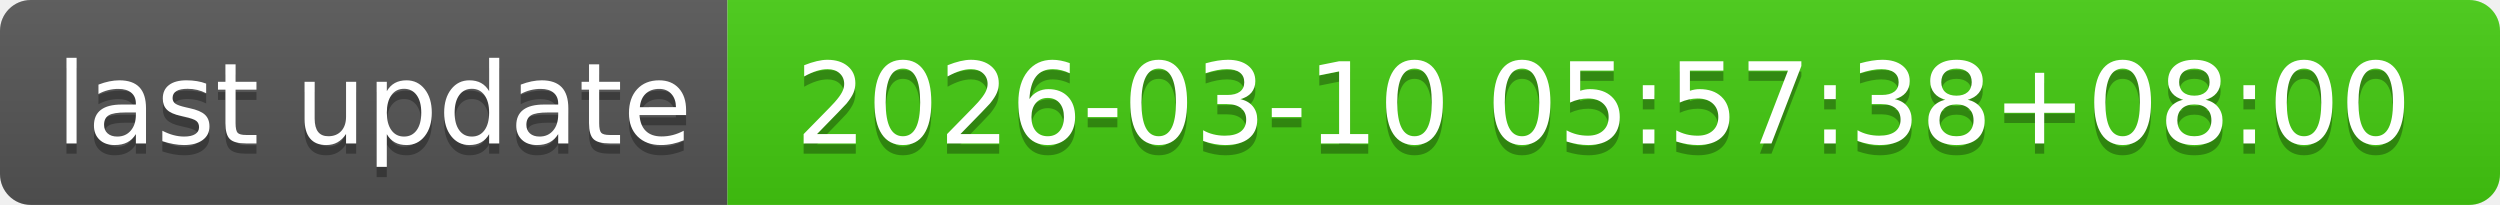
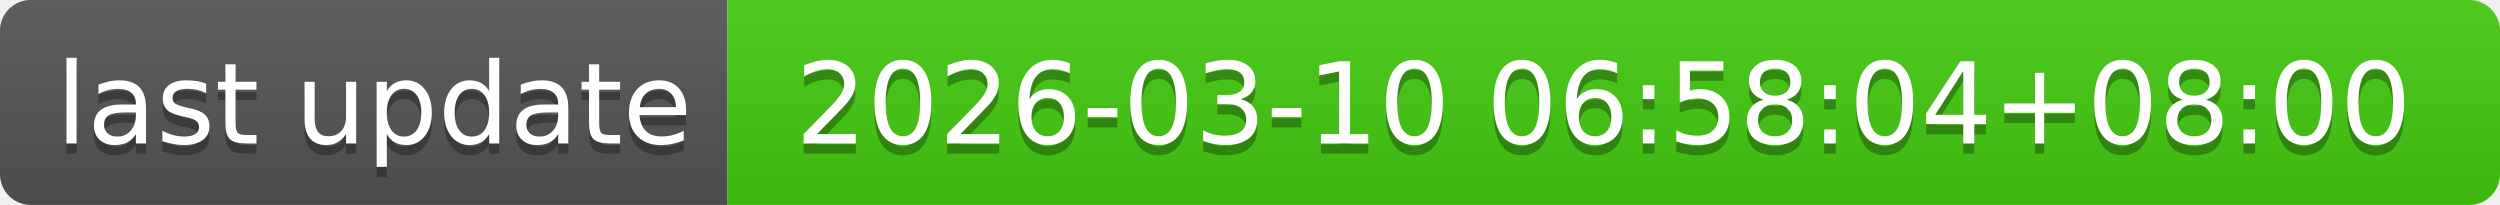
- <svg xmlns="http://www.w3.org/2000/svg" width="244" height="20" role="img" aria-label="last update: 2026-03-10 05:57:38+08:00">
+ <svg xmlns="http://www.w3.org/2000/svg" width="244" height="20" role="img" aria-label="last update: 2026-03-10 06:58:04+08:00">
  <linearGradient id="s" x2="0" y2="100%">
    <stop offset="0" stop-color="#bbb" stop-opacity=".1" />
    <stop offset="1" stop-opacity=".1" />
  </linearGradient>
  <clipPath id="r">
    <rect width="244" height="20" rx="3" fill="#fff" />
  </clipPath>
  <g clip-path="url(#r)">
    <rect width="71" height="20" fill="#555" />
    <rect x="71" width="173" height="20" fill="#4c1" />
    <rect width="244" height="20" fill="url(#s)" />
  </g>
  <g fill="#fff" text-anchor="middle" font-family="Verdana,Geneva,DejaVu Sans,sans-serif" text-rendering="geometricPrecision" font-size="110">
    <text aria-hidden="true" x="365" y="150" fill="#010101" fill-opacity=".3" transform="scale(.1)" textLength="610">last update</text>
    <text x="365" y="140" transform="scale(.1)" fill="#fff" textLength="610">last update</text>
-     <text aria-hidden="true" x="1565" y="150" fill="#010101" fill-opacity=".3" transform="scale(.1)" textLength="1630">2026-03-10 05:57:38+08:00</text>
-     <text x="1565" y="140" transform="scale(.1)" fill="#fff" textLength="1630">2026-03-10 05:57:38+08:00</text>
+     <text aria-hidden="true" x="1565" y="150" fill="#010101" fill-opacity=".3" transform="scale(.1)" textLength="1630">2026-03-10 06:58:04+08:00</text>
+     <text x="1565" y="140" transform="scale(.1)" fill="#fff" textLength="1630">2026-03-10 06:58:04+08:00</text>
  </g>
</svg>
